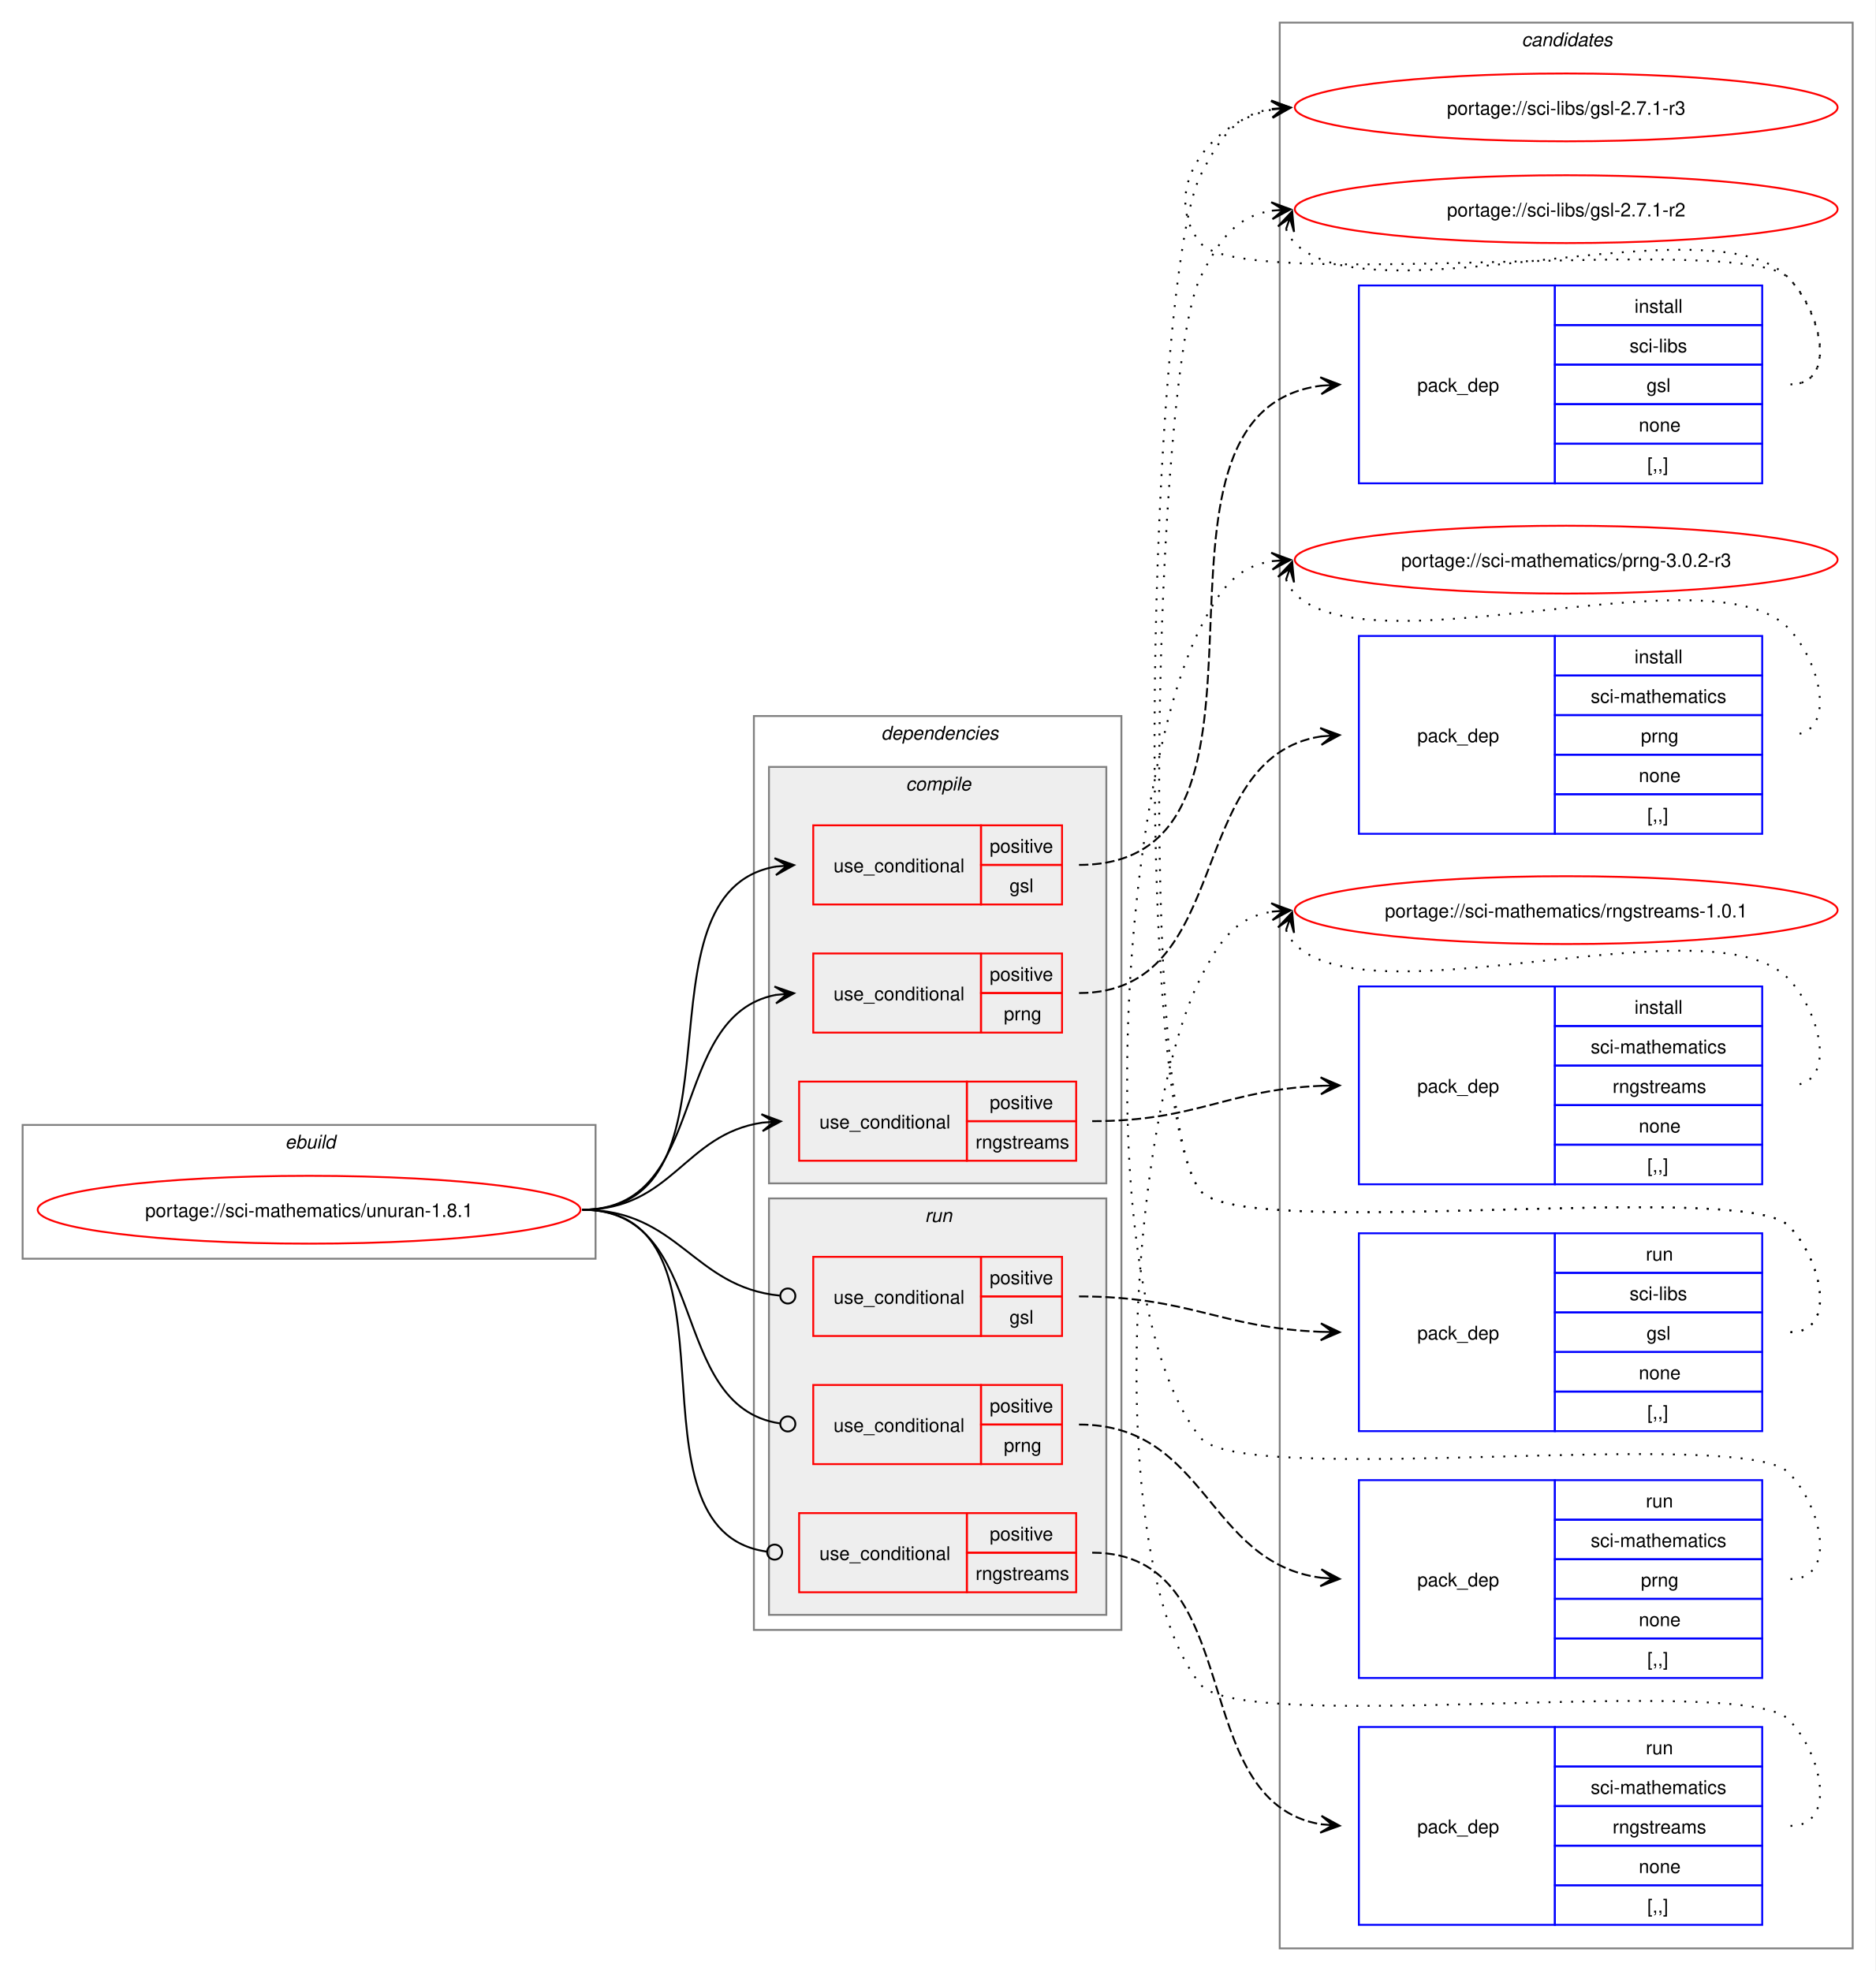
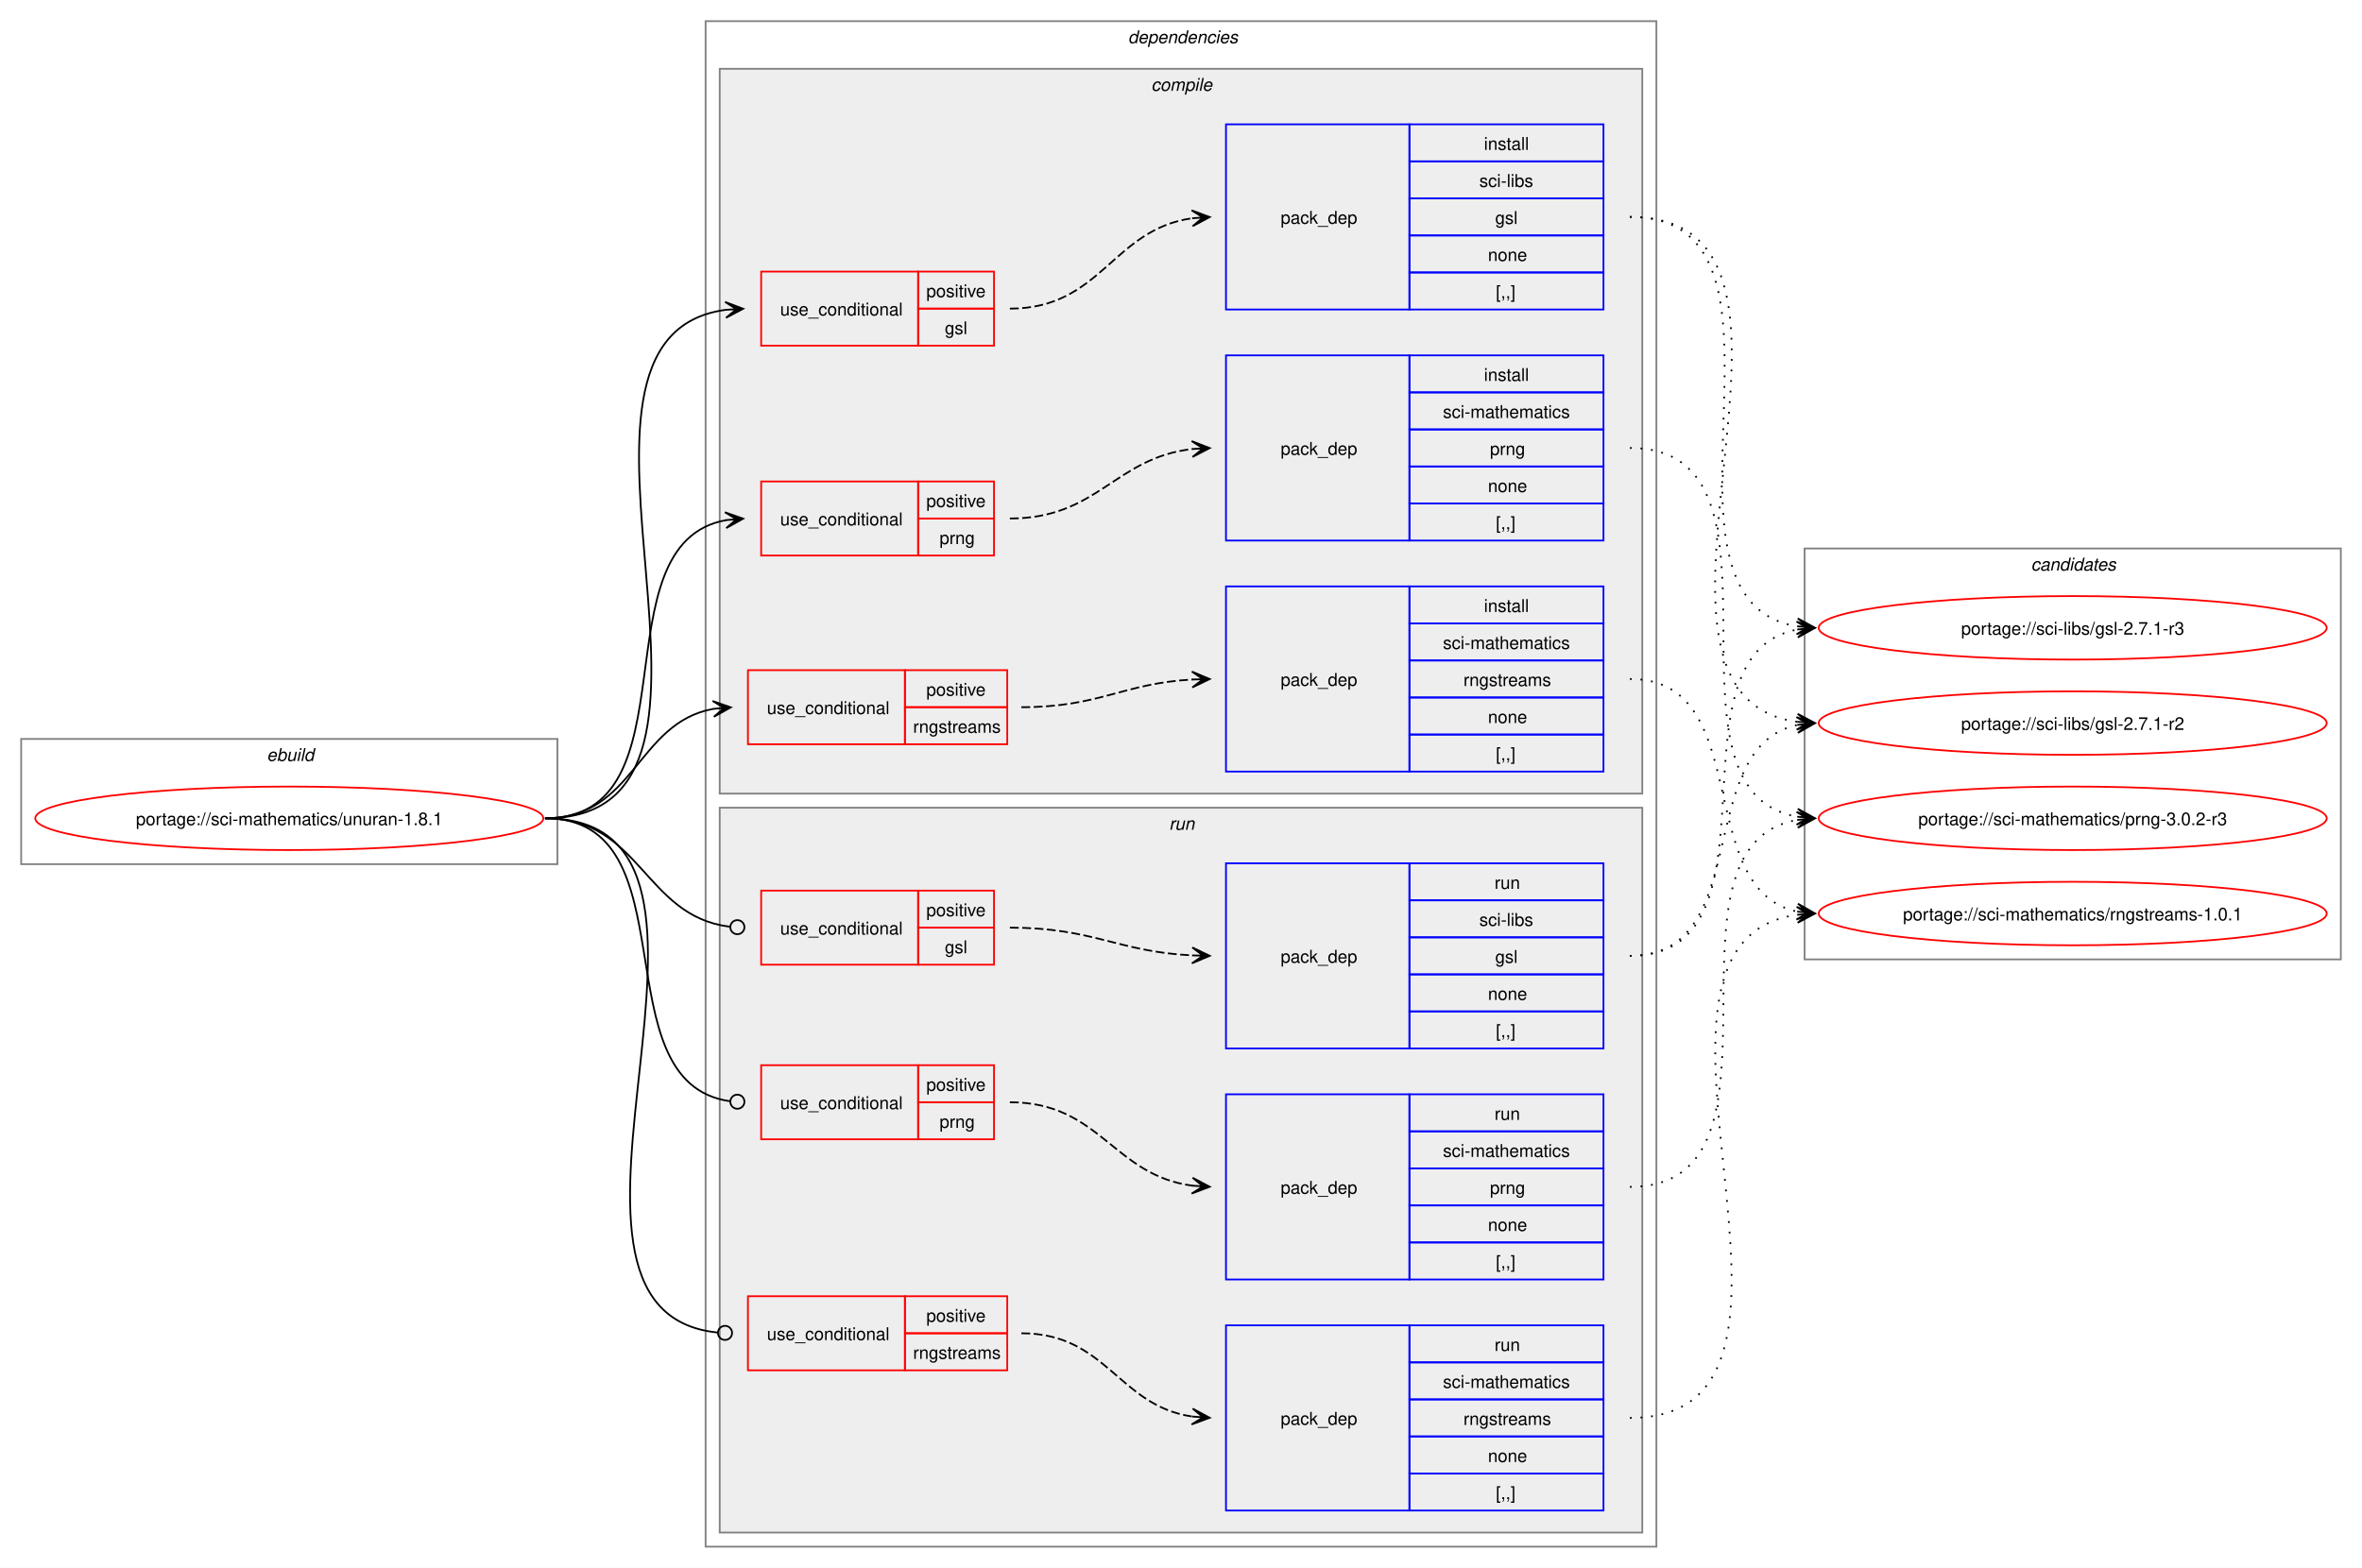
- <svg xmlns="http://www.w3.org/2000/svg" xmlns:xlink="http://www.w3.org/1999/xlink" width="995pt" height="1046pt" viewBox="0.00 0.00 995.00 1046.00">
-   <g id="graph0" class="graph" transform="scale(1 1) rotate(0) translate(4 1042)">
-     <polygon fill="white" stroke="none" points="-4,4 -4,-1042 991,-1042 991,4 -4,4" />
+ <svg xmlns="http://www.w3.org/2000/svg" xmlns:xlink="http://www.w3.org/1999/xlink" width="1339pt" height="889pt" viewBox="0.00 0.00 1339.00 889.00">
+   <g id="graph0" class="graph" transform="scale(1 1) rotate(0) translate(4 885)">
+     <polygon fill="white" stroke="none" points="-4,4 -4,-885 1335,-885 1335,4 -4,4" />
+     <g id="clust1" class="cluster">
+       <polygon fill="none" stroke="gray" points="8,-395 8,-466 312,-466 312,-395 8,-395" />
+       <text text-anchor="start" x="147.25" y="-453.5" font-family="Helvetica,sans-Serif" font-style="italic" font-size="10.00">ebuild</text>
+     </g>
+     <g id="clust2" class="cluster">
+       <polygon fill="none" stroke="gray" points="396,-8 396,-873 935,-873 935,-8 396,-8" />
+       <text text-anchor="start" x="635.5" y="-860.5" font-family="Helvetica,sans-Serif" font-style="italic" font-size="10.00">dependencies</text>
+     </g>
+     <g id="clust3" class="cluster">
+       <polygon fill="#eeeeee" stroke="gray" points="404,-435 404,-846 927,-846 927,-435 404,-435" />
+       <text text-anchor="start" x="648.62" y="-833.5" font-family="Helvetica,sans-Serif" font-style="italic" font-size="10.00">compile</text>
+     </g>
+     <g id="clust11" class="cluster">
+       <polygon fill="#eeeeee" stroke="gray" points="404,-16 404,-427 927,-427 927,-16 404,-16" />
+       <text text-anchor="start" x="658.75" y="-414.5" font-family="Helvetica,sans-Serif" font-style="italic" font-size="10.00">run</text>
+     </g>
    <g id="clust18" class="cluster">
-       <polygon fill="none" stroke="gray" points="675,-8 675,-1030 979,-1030 979,-8 675,-8" />
-       <text text-anchor="start" x="803.38" y="-1017.5" font-family="Helvetica,sans-Serif" font-style="italic" font-size="10.00">candidates</text>
-     </g>
-     <g id="clust1" class="cluster">
-       <polygon fill="none" stroke="gray" points="8,-374 8,-445 312,-445 312,-374 8,-374" />
-       <text text-anchor="start" x="147.25" y="-432.5" font-family="Helvetica,sans-Serif" font-style="italic" font-size="10.00">ebuild</text>
-     </g>
-     <g id="clust2" class="cluster">
-       <polygon fill="none" stroke="gray" points="396,-177 396,-662 591,-662 591,-177 396,-177" />
-       <text text-anchor="start" x="463.5" y="-649.5" font-family="Helvetica,sans-Serif" font-style="italic" font-size="10.00">dependencies</text>
-     </g>
-     <g id="clust11" class="cluster">
-       <polygon fill="#eeeeee" stroke="gray" points="404,-185 404,-406 583,-406 583,-185 404,-185" />
-       <text text-anchor="start" x="486.75" y="-393.5" font-family="Helvetica,sans-Serif" font-style="italic" font-size="10.00">run</text>
-     </g>
-     <g id="clust3" class="cluster">
-       <polygon fill="#eeeeee" stroke="gray" points="404,-414 404,-635 583,-635 583,-414 404,-414" />
-       <text text-anchor="start" x="476.62" y="-622.5" font-family="Helvetica,sans-Serif" font-style="italic" font-size="10.00">compile</text>
+       <polygon fill="none" stroke="gray" points="1019,-341 1019,-574 1323,-574 1323,-341 1019,-341" />
+       <text text-anchor="start" x="1147.38" y="-561.5" font-family="Helvetica,sans-Serif" font-style="italic" font-size="10.00">candidates</text>
    </g>
    <g id="node1" class="node">
      <g id="a_node1">
        <a xlink:href="../sci-mathematics/unuran-1.8.1.svg" xlink:title="portage://sci-mathematics/unuran-1.8.1">
-           <ellipse fill="none" stroke="red" cx="160" cy="-400" rx="144" ry="18" />
-           <text text-anchor="middle" x="160" y="-396.12" font-family="Helvetica,sans-Serif" font-size="10.00">portage://sci-mathematics/unuran-1.8.1</text>
+           <ellipse fill="none" stroke="red" cx="160" cy="-421" rx="144" ry="18" />
+           <text text-anchor="middle" x="160" y="-417.12" font-family="Helvetica,sans-Serif" font-size="10.00">portage://sci-mathematics/unuran-1.8.1</text>
        </a>
      </g>
    </g>
    <g id="node2" class="node">
-       <polygon fill="none" stroke="red" points="427.5,-562 427.5,-604 516.5,-604 516.5,-562 427.5,-562" />
-       <text text-anchor="start" x="438.25" y="-579.12" font-family="Helvetica,sans-Serif" font-size="10.00">use_conditional</text>
-       <polygon fill="none" stroke="red" points="516.5,-583 516.5,-604 559.5,-604 559.5,-583 516.5,-583" />
-       <text text-anchor="start" x="521.12" y="-589.5" font-family="Helvetica,sans-Serif" font-size="10.00">positive</text>
-       <polygon fill="none" stroke="red" points="516.5,-562 516.5,-583 559.5,-583 559.5,-562 516.5,-562" />
-       <text text-anchor="start" x="531.62" y="-568.5" font-family="Helvetica,sans-Serif" font-size="10.00">gsl</text>
+       <polygon fill="none" stroke="red" points="427.5,-689 427.5,-731 516.5,-731 516.5,-689 427.5,-689" />
+       <text text-anchor="start" x="438.25" y="-706.12" font-family="Helvetica,sans-Serif" font-size="10.00">use_conditional</text>
+       <polygon fill="none" stroke="red" points="516.5,-710 516.5,-731 559.5,-731 559.5,-710 516.5,-710" />
+       <text text-anchor="start" x="521.12" y="-716.5" font-family="Helvetica,sans-Serif" font-size="10.00">positive</text>
+       <polygon fill="none" stroke="red" points="516.5,-689 516.5,-710 559.5,-710 559.5,-689 516.5,-689" />
+       <text text-anchor="start" x="531.62" y="-695.5" font-family="Helvetica,sans-Serif" font-size="10.00">gsl</text>
    </g>
    <g id="edge2" class="edge">
-       <path fill="none" stroke="black" d="M305,-400C396.78,-400 328.89,-568.3 407.58,-582.1" />
-       <polygon fill="black" stroke="black" points="417.29,-582.9 406.95,-586.57 413.52,-582.59 407.32,-582.08 407.32,-582.08 407.32,-582.08 413.52,-582.59 407.69,-577.6 417.29,-582.9" />
+       <path fill="none" stroke="black" d="M305,-421C439.09,-421 289.47,-693.86 407.49,-709.32" />
+       <polygon fill="black" stroke="black" points="417.28,-709.92 407.02,-713.8 413.51,-709.69 407.3,-709.31 407.3,-709.31 407.3,-709.31 413.51,-709.69 407.58,-704.81 417.28,-709.92" />
    </g>
    <g id="node4" class="node">
-       <polygon fill="none" stroke="red" points="427.5,-494 427.5,-536 516.5,-536 516.5,-494 427.5,-494" />
-       <text text-anchor="start" x="438.25" y="-511.12" font-family="Helvetica,sans-Serif" font-size="10.00">use_conditional</text>
-       <polygon fill="none" stroke="red" points="516.5,-515 516.5,-536 559.5,-536 559.5,-515 516.5,-515" />
-       <text text-anchor="start" x="521.12" y="-521.5" font-family="Helvetica,sans-Serif" font-size="10.00">positive</text>
-       <polygon fill="none" stroke="red" points="516.5,-494 516.5,-515 559.5,-515 559.5,-494 516.5,-494" />
-       <text text-anchor="start" x="528.62" y="-500.5" font-family="Helvetica,sans-Serif" font-size="10.00">prng</text>
+       <polygon fill="none" stroke="red" points="427.5,-570 427.5,-612 516.5,-612 516.5,-570 427.5,-570" />
+       <text text-anchor="start" x="438.25" y="-587.12" font-family="Helvetica,sans-Serif" font-size="10.00">use_conditional</text>
+       <polygon fill="none" stroke="red" points="516.5,-591 516.5,-612 559.5,-612 559.5,-591 516.5,-591" />
+       <text text-anchor="start" x="521.12" y="-597.5" font-family="Helvetica,sans-Serif" font-size="10.00">positive</text>
+       <polygon fill="none" stroke="red" points="516.5,-570 516.5,-591 559.5,-591 559.5,-570 516.5,-570" />
+       <text text-anchor="start" x="528.62" y="-576.5" font-family="Helvetica,sans-Serif" font-size="10.00">prng</text>
    </g>
    <g id="edge4" class="edge">
-       <path fill="none" stroke="black" d="M305,-400C372.88,-400 349.68,-502.77 407.6,-514.01" />
-       <polygon fill="black" stroke="black" points="417.29,-514.89 406.92,-518.46 413.52,-514.55 407.33,-513.98 407.33,-513.98 407.33,-513.98 413.52,-514.55 407.74,-509.5 417.29,-514.89" />
+       <path fill="none" stroke="black" d="M305,-421C391.94,-421 333.22,-576.7 407.64,-590.09" />
+       <polygon fill="black" stroke="black" points="417.29,-590.9 406.94,-594.54 413.52,-590.58 407.32,-590.06 407.32,-590.06 407.32,-590.06 413.52,-590.58 407.7,-585.57 417.29,-590.9" />
    </g>
    <g id="node6" class="node">
-       <polygon fill="none" stroke="red" points="420,-426 420,-468 509,-468 509,-426 420,-426" />
-       <text text-anchor="start" x="430.75" y="-443.12" font-family="Helvetica,sans-Serif" font-size="10.00">use_conditional</text>
-       <polygon fill="none" stroke="red" points="509,-447 509,-468 567,-468 567,-447 509,-447" />
-       <text text-anchor="start" x="521.12" y="-453.5" font-family="Helvetica,sans-Serif" font-size="10.00">positive</text>
-       <polygon fill="none" stroke="red" points="509,-426 509,-447 567,-447 567,-426 509,-426" />
-       <text text-anchor="start" x="513.62" y="-432.5" font-family="Helvetica,sans-Serif" font-size="10.00">rngstreams</text>
+       <polygon fill="none" stroke="red" points="420,-463 420,-505 509,-505 509,-463 420,-463" />
+       <text text-anchor="start" x="430.75" y="-480.12" font-family="Helvetica,sans-Serif" font-size="10.00">use_conditional</text>
+       <polygon fill="none" stroke="red" points="509,-484 509,-505 567,-505 567,-484 509,-484" />
+       <text text-anchor="start" x="521.12" y="-490.5" font-family="Helvetica,sans-Serif" font-size="10.00">positive</text>
+       <polygon fill="none" stroke="red" points="509,-463 509,-484 567,-484 567,-463 509,-463" />
+       <text text-anchor="start" x="513.62" y="-469.5" font-family="Helvetica,sans-Serif" font-size="10.00">rngstreams</text>
    </g>
    <g id="edge6" class="edge">
-       <path fill="none" stroke="black" d="M305,-400C352.8,-400 359.02,-440.11 400.48,-446.22" />
-       <polygon fill="black" stroke="black" points="410.28,-446.91 399.99,-450.7 406.51,-446.65 400.31,-446.21 400.31,-446.21 400.31,-446.21 406.51,-446.65 400.63,-441.72 410.28,-446.91" />
+       <path fill="none" stroke="black" d="M305,-421C356.02,-421 356.7,-475.22 400.45,-483.06" />
+       <polygon fill="black" stroke="black" points="410.29,-483.9 399.94,-487.53 406.52,-483.58 400.32,-483.05 400.32,-483.05 400.32,-483.05 406.52,-483.58 400.7,-478.57 410.29,-483.9" />
    </g>
    <g id="node8" class="node">
-       <polygon fill="none" stroke="red" points="427.5,-333 427.5,-375 516.5,-375 516.5,-333 427.5,-333" />
-       <text text-anchor="start" x="438.25" y="-350.12" font-family="Helvetica,sans-Serif" font-size="10.00">use_conditional</text>
-       <polygon fill="none" stroke="red" points="516.5,-354 516.5,-375 559.5,-375 559.5,-354 516.5,-354" />
-       <text text-anchor="start" x="521.12" y="-360.5" font-family="Helvetica,sans-Serif" font-size="10.00">positive</text>
-       <polygon fill="none" stroke="red" points="516.5,-333 516.5,-354 559.5,-354 559.5,-333 516.5,-333" />
-       <text text-anchor="start" x="531.62" y="-339.5" font-family="Helvetica,sans-Serif" font-size="10.00">gsl</text>
+       <polygon fill="none" stroke="red" points="427.5,-338 427.5,-380 516.5,-380 516.5,-338 427.5,-338" />
+       <text text-anchor="start" x="438.25" y="-355.12" font-family="Helvetica,sans-Serif" font-size="10.00">use_conditional</text>
+       <polygon fill="none" stroke="red" points="516.5,-359 516.5,-380 559.5,-380 559.5,-359 516.5,-359" />
+       <text text-anchor="start" x="521.12" y="-365.5" font-family="Helvetica,sans-Serif" font-size="10.00">positive</text>
+       <polygon fill="none" stroke="red" points="516.5,-338 516.5,-359 559.5,-359 559.5,-338 516.5,-338" />
+       <text text-anchor="start" x="531.62" y="-344.5" font-family="Helvetica,sans-Serif" font-size="10.00">gsl</text>
    </g>
    <g id="edge8" class="edge">
-       <path fill="none" stroke="black" d="M305,-400C356.35,-400 363.38,-359.06 409.71,-354.43" />
-       <ellipse fill="none" stroke="black" cx="414.01" cy="-354.22" rx="4" ry="4" />
+       <path fill="none" stroke="black" d="M305,-421C359.34,-421 361,-365.6 409.58,-359.54" />
+       <ellipse fill="none" stroke="black" cx="414.01" cy="-359.27" rx="4" ry="4" />
    </g>
    <g id="node10" class="node">
-       <polygon fill="none" stroke="red" points="427.5,-265 427.5,-307 516.5,-307 516.5,-265 427.5,-265" />
-       <text text-anchor="start" x="438.25" y="-282.12" font-family="Helvetica,sans-Serif" font-size="10.00">use_conditional</text>
-       <polygon fill="none" stroke="red" points="516.5,-286 516.5,-307 559.5,-307 559.5,-286 516.5,-286" />
-       <text text-anchor="start" x="521.12" y="-292.5" font-family="Helvetica,sans-Serif" font-size="10.00">positive</text>
-       <polygon fill="none" stroke="red" points="516.5,-265 516.5,-286 559.5,-286 559.5,-265 516.5,-265" />
-       <text text-anchor="start" x="528.62" y="-271.5" font-family="Helvetica,sans-Serif" font-size="10.00">prng</text>
+       <polygon fill="none" stroke="red" points="427.5,-239 427.5,-281 516.5,-281 516.5,-239 427.5,-239" />
+       <text text-anchor="start" x="438.25" y="-256.12" font-family="Helvetica,sans-Serif" font-size="10.00">use_conditional</text>
+       <polygon fill="none" stroke="red" points="516.5,-260 516.5,-281 559.5,-281 559.5,-260 516.5,-260" />
+       <text text-anchor="start" x="521.12" y="-266.5" font-family="Helvetica,sans-Serif" font-size="10.00">positive</text>
+       <polygon fill="none" stroke="red" points="516.5,-239 516.5,-260 559.5,-260 559.5,-239 516.5,-239" />
+       <text text-anchor="start" x="528.62" y="-245.5" font-family="Helvetica,sans-Serif" font-size="10.00">prng</text>
    </g>
    <g id="edge10" class="edge">
-       <path fill="none" stroke="black" d="M305,-400C373.42,-400 349.35,-295.59 409.83,-286.61" />
-       <ellipse fill="none" stroke="black" cx="414.01" cy="-286.32" rx="4" ry="4" />
+       <path fill="none" stroke="black" d="M305,-421C389.47,-421 335.1,-271.12 409.81,-260.58" />
+       <ellipse fill="none" stroke="black" cx="414.01" cy="-260.3" rx="4" ry="4" />
    </g>
    <g id="node12" class="node">
-       <polygon fill="none" stroke="red" points="420,-197 420,-239 509,-239 509,-197 420,-197" />
-       <text text-anchor="start" x="430.75" y="-214.12" font-family="Helvetica,sans-Serif" font-size="10.00">use_conditional</text>
-       <polygon fill="none" stroke="red" points="509,-218 509,-239 567,-239 567,-218 509,-218" />
-       <text text-anchor="start" x="521.12" y="-224.5" font-family="Helvetica,sans-Serif" font-size="10.00">positive</text>
-       <polygon fill="none" stroke="red" points="509,-197 509,-218 567,-218 567,-197 509,-197" />
-       <text text-anchor="start" x="513.62" y="-203.5" font-family="Helvetica,sans-Serif" font-size="10.00">rngstreams</text>
+       <polygon fill="none" stroke="red" points="420,-108 420,-150 509,-150 509,-108 420,-108" />
+       <text text-anchor="start" x="430.75" y="-125.12" font-family="Helvetica,sans-Serif" font-size="10.00">use_conditional</text>
+       <polygon fill="none" stroke="red" points="509,-129 509,-150 567,-150 567,-129 509,-129" />
+       <text text-anchor="start" x="521.12" y="-135.5" font-family="Helvetica,sans-Serif" font-size="10.00">positive</text>
+       <polygon fill="none" stroke="red" points="509,-108 509,-129 567,-129 567,-108 509,-108" />
+       <text text-anchor="start" x="513.62" y="-114.5" font-family="Helvetica,sans-Serif" font-size="10.00">rngstreams</text>
    </g>
    <g id="edge12" class="edge">
-       <path fill="none" stroke="black" d="M305,-400C395.61,-400 322.96,-229.89 402.73,-218.59" />
-       <ellipse fill="none" stroke="black" cx="407.01" cy="-218.3" rx="4" ry="4" />
+       <path fill="none" stroke="black" d="M305,-421C440.04,-421 280.83,-141.97 402.65,-129.44" />
+       <ellipse fill="none" stroke="black" cx="407.01" cy="-129.22" rx="4" ry="4" />
    </g>
    <g id="node3" class="node">
-       <polygon fill="none" stroke="blue" points="717,-785.5 717,-890.5 821,-890.5 821,-785.5 717,-785.5" />
-       <text text-anchor="start" x="748" y="-834.12" font-family="Helvetica,sans-Serif" font-size="10.00">pack_dep</text>
-       <polygon fill="none" stroke="blue" points="821,-869.5 821,-890.5 931,-890.5 931,-869.5 821,-869.5" />
-       <text text-anchor="start" x="863.25" y="-876" font-family="Helvetica,sans-Serif" font-size="10.00">install</text>
-       <polygon fill="none" stroke="blue" points="821,-848.5 821,-869.5 931,-869.5 931,-848.5 821,-848.5" />
-       <text text-anchor="start" x="860.62" y="-855" font-family="Helvetica,sans-Serif" font-size="10.00">sci-libs</text>
-       <polygon fill="none" stroke="blue" points="821,-827.5 821,-848.5 931,-848.5 931,-827.5 821,-827.5" />
-       <text text-anchor="start" x="869.62" y="-834" font-family="Helvetica,sans-Serif" font-size="10.00">gsl</text>
-       <polygon fill="none" stroke="blue" points="821,-806.5 821,-827.5 931,-827.5 931,-806.5 821,-806.5" />
-       <text text-anchor="start" x="865.5" y="-813" font-family="Helvetica,sans-Serif" font-size="10.00">none</text>
-       <polygon fill="none" stroke="blue" points="821,-785.5 821,-806.5 931,-806.5 931,-785.5 821,-785.5" />
-       <text text-anchor="start" x="870" y="-792" font-family="Helvetica,sans-Serif" font-size="10.00">[,,]</text>
+       <polygon fill="none" stroke="blue" points="691,-709.5 691,-814.5 795,-814.5 795,-709.5 691,-709.5" />
+       <text text-anchor="start" x="722" y="-758.12" font-family="Helvetica,sans-Serif" font-size="10.00">pack_dep</text>
+       <polygon fill="none" stroke="blue" points="795,-793.5 795,-814.5 905,-814.5 905,-793.5 795,-793.5" />
+       <text text-anchor="start" x="837.25" y="-800" font-family="Helvetica,sans-Serif" font-size="10.00">install</text>
+       <polygon fill="none" stroke="blue" points="795,-772.5 795,-793.5 905,-793.5 905,-772.5 795,-772.5" />
+       <text text-anchor="start" x="834.62" y="-779" font-family="Helvetica,sans-Serif" font-size="10.00">sci-libs</text>
+       <polygon fill="none" stroke="blue" points="795,-751.5 795,-772.5 905,-772.5 905,-751.5 795,-751.5" />
+       <text text-anchor="start" x="843.62" y="-758" font-family="Helvetica,sans-Serif" font-size="10.00">gsl</text>
+       <polygon fill="none" stroke="blue" points="795,-730.5 795,-751.5 905,-751.5 905,-730.5 795,-730.5" />
+       <text text-anchor="start" x="839.5" y="-737" font-family="Helvetica,sans-Serif" font-size="10.00">none</text>
+       <polygon fill="none" stroke="blue" points="795,-709.5 795,-730.5 905,-730.5 905,-709.5 795,-709.5" />
+       <text text-anchor="start" x="844" y="-716" font-family="Helvetica,sans-Serif" font-size="10.00">[,,]</text>
    </g>
    <g id="edge1" class="edge">
-       <path fill="none" stroke="black" stroke-dasharray="5,2" d="M568.5,-583C693.77,-583 585.79,-822.79 696.94,-837.31" />
-       <polygon fill="black" stroke="black" points="706.78,-837.92 696.52,-841.8 703.01,-837.69 696.8,-837.3 696.8,-837.3 696.8,-837.3 703.01,-837.69 697.08,-832.81 706.78,-837.92" />
+       <path fill="none" stroke="black" stroke-dasharray="5,2" d="M568.5,-710C620.46,-710 626.46,-754.94 671.96,-761.26" />
+       <polygon fill="black" stroke="black" points="681.78,-761.92 671.51,-765.74 678.01,-761.67 671.81,-761.25 671.81,-761.25 671.81,-761.25 678.01,-761.67 672.11,-756.76 681.78,-761.92" />
    </g>
    <g id="node14" class="node">
      <g id="a_node14">
        <a xlink:href="../sci-libs/gsl-2.7.1-r3.svg" xlink:title="portage://sci-libs/gsl-2.7.1-r3">
-           <ellipse fill="none" stroke="red" cx="827" cy="-985" rx="144" ry="18" />
-           <text text-anchor="middle" x="827" y="-981.12" font-family="Helvetica,sans-Serif" font-size="10.00">portage://sci-libs/gsl-2.7.1-r3</text>
+           <ellipse fill="none" stroke="red" cx="1171" cy="-529" rx="144" ry="18" />
+           <text text-anchor="middle" x="1171" y="-525.12" font-family="Helvetica,sans-Serif" font-size="10.00">portage://sci-libs/gsl-2.7.1-r3</text>
        </a>
      </g>
    </g>
    <g id="edge13" class="edge">
-       <path fill="none" stroke="black" stroke-dasharray="1,5" d="M946,-838C971.12,-838 962.6,-876.59 945,-894.5 920.66,-919.27 654.83,-885.99 633,-913 610.95,-940.28 637.32,-977.25 671.27,-983.94" />
-       <polygon fill="black" stroke="black" points="680.79,-984.88 670.39,-988.38 677.02,-984.51 670.84,-983.9 670.84,-983.9 670.84,-983.9 677.02,-984.51 671.28,-979.42 680.79,-984.88" />
+       <path fill="none" stroke="black" stroke-dasharray="1,5" d="M920,-762C1029.77,-762 920.49,-545.09 1014.85,-529.84" />
+       <polygon fill="black" stroke="black" points="1024.79,-529.09 1015.15,-534.33 1021.01,-529.38 1014.81,-529.85 1014.81,-529.85 1014.81,-529.85 1021.01,-529.38 1014.47,-525.36 1024.79,-529.09" />
    </g>
    <g id="node15" class="node">
      <g id="a_node15">
        <a xlink:href="../sci-libs/gsl-2.7.1-r2.svg" xlink:title="portage://sci-libs/gsl-2.7.1-r2">
-           <ellipse fill="none" stroke="red" cx="827" cy="-931" rx="144" ry="18" />
-           <text text-anchor="middle" x="827" y="-927.12" font-family="Helvetica,sans-Serif" font-size="10.00">portage://sci-libs/gsl-2.7.1-r2</text>
+           <ellipse fill="none" stroke="red" cx="1171" cy="-475" rx="144" ry="18" />
+           <text text-anchor="middle" x="1171" y="-471.12" font-family="Helvetica,sans-Serif" font-size="10.00">portage://sci-libs/gsl-2.7.1-r2</text>
        </a>
      </g>
    </g>
    <g id="edge14" class="edge">
-       <path fill="none" stroke="black" stroke-dasharray="1,5" d="M678.37,-920.45C679.4,-917.7 681.07,-914.96 683,-913 723.96,-871.42 904.83,-936.85 945,-894.5 962.28,-876.28 971.12,-838 946,-838" />
-       <polygon fill="black" stroke="black" points="681.6,-929.85 674.09,-921.86 680.37,-926.27 678.34,-920.39 678.34,-920.39 678.34,-920.39 680.37,-926.27 682.6,-918.93 681.6,-929.85" />
+       <path fill="none" stroke="black" stroke-dasharray="1,5" d="M920,-762C1051.99,-762 899.49,-491.57 1014.81,-475.72" />
+       <polygon fill="black" stroke="black" points="1024.78,-475.08 1015.1,-480.22 1021.01,-475.32 1014.81,-475.73 1014.81,-475.73 1014.81,-475.73 1021.01,-475.32 1014.51,-471.23 1024.78,-475.08" />
    </g>
    <g id="node5" class="node">
-       <polygon fill="none" stroke="blue" points="717,-599.5 717,-704.5 821,-704.5 821,-599.5 717,-599.5" />
-       <text text-anchor="start" x="748" y="-648.12" font-family="Helvetica,sans-Serif" font-size="10.00">pack_dep</text>
-       <polygon fill="none" stroke="blue" points="821,-683.5 821,-704.5 931,-704.5 931,-683.5 821,-683.5" />
-       <text text-anchor="start" x="863.25" y="-690" font-family="Helvetica,sans-Serif" font-size="10.00">install</text>
-       <polygon fill="none" stroke="blue" points="821,-662.5 821,-683.5 931,-683.5 931,-662.5 821,-662.5" />
-       <text text-anchor="start" x="840" y="-669" font-family="Helvetica,sans-Serif" font-size="10.00">sci-mathematics</text>
-       <polygon fill="none" stroke="blue" points="821,-641.5 821,-662.5 931,-662.5 931,-641.5 821,-641.5" />
-       <text text-anchor="start" x="866.62" y="-648" font-family="Helvetica,sans-Serif" font-size="10.00">prng</text>
-       <polygon fill="none" stroke="blue" points="821,-620.5 821,-641.5 931,-641.5 931,-620.5 821,-620.5" />
-       <text text-anchor="start" x="865.5" y="-627" font-family="Helvetica,sans-Serif" font-size="10.00">none</text>
-       <polygon fill="none" stroke="blue" points="821,-599.5 821,-620.5 931,-620.5 931,-599.5 821,-599.5" />
-       <text text-anchor="start" x="870" y="-606" font-family="Helvetica,sans-Serif" font-size="10.00">[,,]</text>
+       <polygon fill="none" stroke="blue" points="691,-578.5 691,-683.5 795,-683.5 795,-578.5 691,-578.5" />
+       <text text-anchor="start" x="722" y="-627.12" font-family="Helvetica,sans-Serif" font-size="10.00">pack_dep</text>
+       <polygon fill="none" stroke="blue" points="795,-662.5 795,-683.5 905,-683.5 905,-662.5 795,-662.5" />
+       <text text-anchor="start" x="837.25" y="-669" font-family="Helvetica,sans-Serif" font-size="10.00">install</text>
+       <polygon fill="none" stroke="blue" points="795,-641.5 795,-662.5 905,-662.5 905,-641.5 795,-641.5" />
+       <text text-anchor="start" x="814" y="-648" font-family="Helvetica,sans-Serif" font-size="10.00">sci-mathematics</text>
+       <polygon fill="none" stroke="blue" points="795,-620.5 795,-641.5 905,-641.5 905,-620.5 795,-620.5" />
+       <text text-anchor="start" x="840.62" y="-627" font-family="Helvetica,sans-Serif" font-size="10.00">prng</text>
+       <polygon fill="none" stroke="blue" points="795,-599.5 795,-620.5 905,-620.5 905,-599.5 795,-599.5" />
+       <text text-anchor="start" x="839.5" y="-606" font-family="Helvetica,sans-Serif" font-size="10.00">none</text>
+       <polygon fill="none" stroke="blue" points="795,-578.5 795,-599.5 905,-599.5 905,-578.5 795,-578.5" />
+       <text text-anchor="start" x="844" y="-585" font-family="Helvetica,sans-Serif" font-size="10.00">[,,]</text>
    </g>
    <g id="edge3" class="edge">
-       <path fill="none" stroke="black" stroke-dasharray="5,2" d="M568.5,-515C651.5,-515 623.94,-639.97 697,-651.2" />
-       <polygon fill="black" stroke="black" points="706.78,-651.91 696.48,-655.67 703.01,-651.64 696.81,-651.18 696.81,-651.18 696.81,-651.18 703.01,-651.64 697.14,-646.69 706.78,-651.91" />
+       <path fill="none" stroke="black" stroke-dasharray="5,2" d="M568.5,-591C618.51,-591 627.88,-625.43 672.02,-630.4" />
+       <polygon fill="black" stroke="black" points="681.78,-630.93 671.55,-634.88 678.01,-630.73 671.8,-630.39 671.8,-630.39 671.8,-630.39 678.01,-630.73 672.04,-625.9 681.78,-630.93" />
    </g>
    <g id="node16" class="node">
      <g id="a_node16">
        <a xlink:href="../sci-mathematics/prng-3.0.2-r3.svg" xlink:title="portage://sci-mathematics/prng-3.0.2-r3">
-           <ellipse fill="none" stroke="red" cx="827" cy="-745" rx="144" ry="18" />
-           <text text-anchor="middle" x="827" y="-741.12" font-family="Helvetica,sans-Serif" font-size="10.00">portage://sci-mathematics/prng-3.0.2-r3</text>
+           <ellipse fill="none" stroke="red" cx="1171" cy="-421" rx="144" ry="18" />
+           <text text-anchor="middle" x="1171" y="-417.12" font-family="Helvetica,sans-Serif" font-size="10.00">portage://sci-mathematics/prng-3.0.2-r3</text>
        </a>
      </g>
    </g>
    <g id="edge15" class="edge">
-       <path fill="none" stroke="black" stroke-dasharray="1,5" d="M678.37,-734.45C679.4,-731.7 681.07,-728.96 683,-727 723.96,-685.42 904.83,-750.85 945,-708.5 962.28,-690.28 971.12,-652 946,-652" />
-       <polygon fill="black" stroke="black" points="681.6,-743.85 674.09,-735.86 680.37,-740.27 678.34,-734.39 678.34,-734.39 678.34,-734.39 680.37,-740.27 682.6,-732.93 681.6,-743.85" />
+       <path fill="none" stroke="black" stroke-dasharray="1,5" d="M920,-631C1020.57,-631 929,-436.69 1014.94,-421.89" />
+       <polygon fill="black" stroke="black" points="1024.79,-421.1 1015.18,-426.39 1021.02,-421.4 1014.82,-421.9 1014.82,-421.9 1014.82,-421.9 1021.02,-421.4 1014.46,-417.41 1024.79,-421.1" />
    </g>
    <g id="node7" class="node">
-       <polygon fill="none" stroke="blue" points="717,-413.5 717,-518.5 821,-518.5 821,-413.5 717,-413.5" />
-       <text text-anchor="start" x="748" y="-462.12" font-family="Helvetica,sans-Serif" font-size="10.00">pack_dep</text>
-       <polygon fill="none" stroke="blue" points="821,-497.5 821,-518.5 931,-518.5 931,-497.5 821,-497.5" />
-       <text text-anchor="start" x="863.25" y="-504" font-family="Helvetica,sans-Serif" font-size="10.00">install</text>
-       <polygon fill="none" stroke="blue" points="821,-476.5 821,-497.5 931,-497.5 931,-476.5 821,-476.5" />
-       <text text-anchor="start" x="840" y="-483" font-family="Helvetica,sans-Serif" font-size="10.00">sci-mathematics</text>
-       <polygon fill="none" stroke="blue" points="821,-455.5 821,-476.5 931,-476.5 931,-455.5 821,-455.5" />
-       <text text-anchor="start" x="851.62" y="-462" font-family="Helvetica,sans-Serif" font-size="10.00">rngstreams</text>
-       <polygon fill="none" stroke="blue" points="821,-434.5 821,-455.5 931,-455.5 931,-434.5 821,-434.5" />
-       <text text-anchor="start" x="865.5" y="-441" font-family="Helvetica,sans-Serif" font-size="10.00">none</text>
-       <polygon fill="none" stroke="blue" points="821,-413.5 821,-434.5 931,-434.5 931,-413.5 821,-413.5" />
-       <text text-anchor="start" x="870" y="-420" font-family="Helvetica,sans-Serif" font-size="10.00">[,,]</text>
+       <polygon fill="none" stroke="blue" points="691,-447.5 691,-552.5 795,-552.5 795,-447.5 691,-447.5" />
+       <text text-anchor="start" x="722" y="-496.12" font-family="Helvetica,sans-Serif" font-size="10.00">pack_dep</text>
+       <polygon fill="none" stroke="blue" points="795,-531.5 795,-552.5 905,-552.5 905,-531.5 795,-531.5" />
+       <text text-anchor="start" x="837.25" y="-538" font-family="Helvetica,sans-Serif" font-size="10.00">install</text>
+       <polygon fill="none" stroke="blue" points="795,-510.5 795,-531.5 905,-531.5 905,-510.5 795,-510.5" />
+       <text text-anchor="start" x="814" y="-517" font-family="Helvetica,sans-Serif" font-size="10.00">sci-mathematics</text>
+       <polygon fill="none" stroke="blue" points="795,-489.5 795,-510.5 905,-510.5 905,-489.5 795,-489.5" />
+       <text text-anchor="start" x="825.62" y="-496" font-family="Helvetica,sans-Serif" font-size="10.00">rngstreams</text>
+       <polygon fill="none" stroke="blue" points="795,-468.5 795,-489.5 905,-489.5 905,-468.5 795,-468.5" />
+       <text text-anchor="start" x="839.5" y="-475" font-family="Helvetica,sans-Serif" font-size="10.00">none</text>
+       <polygon fill="none" stroke="blue" points="795,-447.5 795,-468.5 905,-468.5 905,-447.5 795,-447.5" />
+       <text text-anchor="start" x="844" y="-454" font-family="Helvetica,sans-Serif" font-size="10.00">[,,]</text>
    </g>
    <g id="edge5" class="edge">
-       <path fill="none" stroke="black" stroke-dasharray="5,2" d="M575.5,-447C631.16,-447 646.58,-463.63 697.05,-465.77" />
-       <polygon fill="black" stroke="black" points="706.78,-465.97 696.69,-470.27 703,-465.9 696.78,-465.77 696.78,-465.77 696.78,-465.77 703,-465.9 696.88,-461.27 706.78,-465.97" />
+       <path fill="none" stroke="black" stroke-dasharray="5,2" d="M575,-484C619.64,-484 632.48,-497.54 672.03,-499.71" />
+       <polygon fill="black" stroke="black" points="681.78,-499.97 671.67,-504.2 678,-499.87 671.79,-499.7 671.79,-499.7 671.79,-499.7 678,-499.87 671.91,-495.2 681.78,-499.97" />
    </g>
    <g id="node17" class="node">
      <g id="a_node17">
        <a xlink:href="../sci-mathematics/rngstreams-1.0.1.svg" xlink:title="portage://sci-mathematics/rngstreams-1.0.1">
-           <ellipse fill="none" stroke="red" cx="827" cy="-559" rx="144" ry="18" />
-           <text text-anchor="middle" x="827" y="-555.12" font-family="Helvetica,sans-Serif" font-size="10.00">portage://sci-mathematics/rngstreams-1.0.1</text>
+           <ellipse fill="none" stroke="red" cx="1171" cy="-367" rx="144" ry="18" />
+           <text text-anchor="middle" x="1171" y="-363.12" font-family="Helvetica,sans-Serif" font-size="10.00">portage://sci-mathematics/rngstreams-1.0.1</text>
        </a>
      </g>
    </g>
    <g id="edge16" class="edge">
-       <path fill="none" stroke="black" stroke-dasharray="1,5" d="M678.37,-548.45C679.4,-545.7 681.07,-542.96 683,-541 723.96,-499.42 904.83,-564.85 945,-522.5 962.28,-504.28 971.12,-466 946,-466" />
-       <polygon fill="black" stroke="black" points="681.6,-557.85 674.09,-549.86 680.37,-554.27 678.34,-548.39 678.34,-548.39 678.34,-548.39 680.37,-554.27 682.6,-546.93 681.6,-557.85" />
+       <path fill="none" stroke="black" stroke-dasharray="1,5" d="M920,-500C991.6,-500 954.84,-380.66 1015.01,-368.07" />
+       <polygon fill="black" stroke="black" points="1024.79,-367.12 1015.27,-372.57 1021.02,-367.48 1014.83,-368.09 1014.83,-368.09 1014.83,-368.09 1021.02,-367.48 1014.4,-363.61 1024.79,-367.12" />
    </g>
    <g id="node9" class="node">
-       <polygon fill="none" stroke="blue" points="717,-282.5 717,-387.5 821,-387.5 821,-282.5 717,-282.5" />
-       <text text-anchor="start" x="748" y="-331.12" font-family="Helvetica,sans-Serif" font-size="10.00">pack_dep</text>
-       <polygon fill="none" stroke="blue" points="821,-366.5 821,-387.5 931,-387.5 931,-366.5 821,-366.5" />
-       <text text-anchor="start" x="869.25" y="-373" font-family="Helvetica,sans-Serif" font-size="10.00">run</text>
-       <polygon fill="none" stroke="blue" points="821,-345.5 821,-366.5 931,-366.5 931,-345.5 821,-345.5" />
-       <text text-anchor="start" x="860.62" y="-352" font-family="Helvetica,sans-Serif" font-size="10.00">sci-libs</text>
-       <polygon fill="none" stroke="blue" points="821,-324.5 821,-345.5 931,-345.5 931,-324.5 821,-324.5" />
-       <text text-anchor="start" x="869.62" y="-331" font-family="Helvetica,sans-Serif" font-size="10.00">gsl</text>
-       <polygon fill="none" stroke="blue" points="821,-303.5 821,-324.5 931,-324.5 931,-303.5 821,-303.5" />
-       <text text-anchor="start" x="865.5" y="-310" font-family="Helvetica,sans-Serif" font-size="10.00">none</text>
-       <polygon fill="none" stroke="blue" points="821,-282.5 821,-303.5 931,-303.5 931,-282.5 821,-282.5" />
-       <text text-anchor="start" x="870" y="-289" font-family="Helvetica,sans-Serif" font-size="10.00">[,,]</text>
+       <polygon fill="none" stroke="blue" points="691,-290.5 691,-395.5 795,-395.5 795,-290.5 691,-290.5" />
+       <text text-anchor="start" x="722" y="-339.12" font-family="Helvetica,sans-Serif" font-size="10.00">pack_dep</text>
+       <polygon fill="none" stroke="blue" points="795,-374.5 795,-395.5 905,-395.5 905,-374.5 795,-374.5" />
+       <text text-anchor="start" x="843.25" y="-381" font-family="Helvetica,sans-Serif" font-size="10.00">run</text>
+       <polygon fill="none" stroke="blue" points="795,-353.5 795,-374.5 905,-374.5 905,-353.5 795,-353.5" />
+       <text text-anchor="start" x="834.62" y="-360" font-family="Helvetica,sans-Serif" font-size="10.00">sci-libs</text>
+       <polygon fill="none" stroke="blue" points="795,-332.5 795,-353.5 905,-353.5 905,-332.5 795,-332.5" />
+       <text text-anchor="start" x="843.62" y="-339" font-family="Helvetica,sans-Serif" font-size="10.00">gsl</text>
+       <polygon fill="none" stroke="blue" points="795,-311.5 795,-332.5 905,-332.5 905,-311.5 795,-311.5" />
+       <text text-anchor="start" x="839.5" y="-318" font-family="Helvetica,sans-Serif" font-size="10.00">none</text>
+       <polygon fill="none" stroke="blue" points="795,-290.5 795,-311.5 905,-311.5 905,-290.5 795,-290.5" />
+       <text text-anchor="start" x="844" y="-297" font-family="Helvetica,sans-Serif" font-size="10.00">[,,]</text>
    </g>
    <g id="edge7" class="edge">
-       <path fill="none" stroke="black" stroke-dasharray="5,2" d="M568.5,-354C627.16,-354 643.44,-337.3 696.81,-335.21" />
-       <polygon fill="black" stroke="black" points="706.78,-335.02 696.87,-339.71 703,-335.1 696.78,-335.21 696.78,-335.21 696.78,-335.21 703,-335.1 696.7,-330.71 706.78,-335.02" />
+       <path fill="none" stroke="black" stroke-dasharray="5,2" d="M568.5,-359C615.97,-359 629.6,-345.34 671.91,-343.26" />
+       <polygon fill="black" stroke="black" points="681.78,-343.03 671.89,-347.77 678,-343.12 671.78,-343.27 671.78,-343.27 671.78,-343.27 678,-343.12 671.68,-338.77 681.78,-343.03" />
    </g>
    <g id="edge17" class="edge">
-       <path fill="none" stroke="black" stroke-dasharray="1,5" d="M946,-335C971.12,-335 962.6,-373.59 945,-391.5 920.66,-416.27 654.83,-382.99 633,-410 595.35,-456.57 605.95,-895.57 633,-949 643.39,-969.53 652.02,-981.2 671.04,-984.21" />
-       <polygon fill="black" stroke="black" points="680.78,-984.91 670.49,-988.68 677.01,-984.64 670.81,-984.2 670.81,-984.2 670.81,-984.2 677.01,-984.64 671.13,-979.71 680.78,-984.91" />
+       <path fill="none" stroke="black" stroke-dasharray="1,5" d="M920,-343C1011.25,-343 937.46,-514.06 1015.17,-528.09" />
+       <polygon fill="black" stroke="black" points="1024.79,-528.9 1014.44,-532.54 1021.02,-528.58 1014.82,-528.06 1014.82,-528.06 1014.82,-528.06 1021.02,-528.58 1015.2,-523.57 1024.79,-528.9" />
    </g>
    <g id="edge18" class="edge">
-       <path fill="none" stroke="black" stroke-dasharray="1,5" d="M946,-335C971.12,-335 962.6,-373.59 945,-391.5 920.66,-416.27 654.83,-382.99 633,-410 599.12,-451.91 608.66,-846.92 633,-895 643.39,-915.53 652.02,-927.2 671.04,-930.21" />
-       <polygon fill="black" stroke="black" points="680.78,-930.91 670.49,-934.68 677.01,-930.64 670.81,-930.2 670.81,-930.2 670.81,-930.2 677.01,-930.64 671.13,-925.71 680.78,-930.91" />
+       <path fill="none" stroke="black" stroke-dasharray="1,5" d="M920,-343C991.27,-343 955.12,-461.45 1015.06,-473.94" />
+       <polygon fill="black" stroke="black" points="1024.79,-474.88 1014.4,-478.39 1021.02,-474.52 1014.83,-473.92 1014.83,-473.92 1014.83,-473.92 1021.02,-474.52 1015.27,-469.44 1024.79,-474.88" />
    </g>
    <g id="node11" class="node">
-       <polygon fill="none" stroke="blue" points="717,-151.5 717,-256.5 821,-256.5 821,-151.5 717,-151.5" />
-       <text text-anchor="start" x="748" y="-200.12" font-family="Helvetica,sans-Serif" font-size="10.00">pack_dep</text>
-       <polygon fill="none" stroke="blue" points="821,-235.5 821,-256.5 931,-256.5 931,-235.5 821,-235.5" />
-       <text text-anchor="start" x="869.25" y="-242" font-family="Helvetica,sans-Serif" font-size="10.00">run</text>
-       <polygon fill="none" stroke="blue" points="821,-214.5 821,-235.5 931,-235.5 931,-214.5 821,-214.5" />
-       <text text-anchor="start" x="840" y="-221" font-family="Helvetica,sans-Serif" font-size="10.00">sci-mathematics</text>
-       <polygon fill="none" stroke="blue" points="821,-193.5 821,-214.5 931,-214.5 931,-193.5 821,-193.5" />
-       <text text-anchor="start" x="866.62" y="-200" font-family="Helvetica,sans-Serif" font-size="10.00">prng</text>
-       <polygon fill="none" stroke="blue" points="821,-172.5 821,-193.5 931,-193.5 931,-172.5 821,-172.5" />
-       <text text-anchor="start" x="865.5" y="-179" font-family="Helvetica,sans-Serif" font-size="10.00">none</text>
-       <polygon fill="none" stroke="blue" points="821,-151.5 821,-172.5 931,-172.5 931,-151.5 821,-151.5" />
-       <text text-anchor="start" x="870" y="-158" font-family="Helvetica,sans-Serif" font-size="10.00">[,,]</text>
+       <polygon fill="none" stroke="blue" points="691,-159.5 691,-264.5 795,-264.5 795,-159.5 691,-159.5" />
+       <text text-anchor="start" x="722" y="-208.12" font-family="Helvetica,sans-Serif" font-size="10.00">pack_dep</text>
+       <polygon fill="none" stroke="blue" points="795,-243.5 795,-264.5 905,-264.5 905,-243.5 795,-243.5" />
+       <text text-anchor="start" x="843.25" y="-250" font-family="Helvetica,sans-Serif" font-size="10.00">run</text>
+       <polygon fill="none" stroke="blue" points="795,-222.5 795,-243.5 905,-243.5 905,-222.5 795,-222.5" />
+       <text text-anchor="start" x="814" y="-229" font-family="Helvetica,sans-Serif" font-size="10.00">sci-mathematics</text>
+       <polygon fill="none" stroke="blue" points="795,-201.5 795,-222.5 905,-222.5 905,-201.5 795,-201.5" />
+       <text text-anchor="start" x="840.62" y="-208" font-family="Helvetica,sans-Serif" font-size="10.00">prng</text>
+       <polygon fill="none" stroke="blue" points="795,-180.5 795,-201.5 905,-201.5 905,-180.5 795,-180.5" />
+       <text text-anchor="start" x="839.5" y="-187" font-family="Helvetica,sans-Serif" font-size="10.00">none</text>
+       <polygon fill="none" stroke="blue" points="795,-159.5 795,-180.5 905,-180.5 905,-159.5 795,-159.5" />
+       <text text-anchor="start" x="844" y="-166" font-family="Helvetica,sans-Serif" font-size="10.00">[,,]</text>
    </g>
    <g id="edge9" class="edge">
-       <path fill="none" stroke="black" stroke-dasharray="5,2" d="M568.5,-286C636.48,-286 636.33,-212.72 696.86,-204.71" />
-       <polygon fill="black" stroke="black" points="706.78,-204.08 697.09,-209.2 703.01,-204.32 696.8,-204.71 696.8,-204.71 696.8,-204.71 703.01,-204.32 696.52,-200.22 706.78,-204.08" />
+       <path fill="none" stroke="black" stroke-dasharray="5,2" d="M568.5,-260C619.8,-260 626.99,-218.51 672.08,-212.68" />
+       <polygon fill="black" stroke="black" points="681.78,-212.08 672.08,-217.19 678.01,-212.31 671.8,-212.7 671.8,-212.7 671.8,-212.7 678.01,-212.31 671.52,-208.2 681.78,-212.08" />
    </g>
    <g id="edge19" class="edge">
-       <path fill="none" stroke="black" stroke-dasharray="1,5" d="M946,-204C971.12,-204 962.6,-242.59 945,-260.5 920.66,-285.27 654.83,-251.99 633,-279 572.93,-353.31 589.85,-623.74 633,-709 643.39,-729.53 652.02,-741.2 671.04,-744.21" />
-       <polygon fill="black" stroke="black" points="680.78,-744.91 670.49,-748.68 677.01,-744.64 670.81,-744.2 670.81,-744.2 670.81,-744.2 677.01,-744.64 671.13,-739.71 680.78,-744.91" />
+       <path fill="none" stroke="black" stroke-dasharray="1,5" d="M920,-212C1020.19,-212 929.34,-405.38 1014.98,-420.11" />
+       <polygon fill="black" stroke="black" points="1024.79,-420.9 1014.46,-424.59 1021.02,-420.6 1014.82,-420.1 1014.82,-420.1 1014.82,-420.1 1021.02,-420.6 1015.18,-415.62 1024.79,-420.9" />
    </g>
    <g id="node13" class="node">
-       <polygon fill="none" stroke="blue" points="717,-20.5 717,-125.5 821,-125.5 821,-20.5 717,-20.5" />
-       <text text-anchor="start" x="748" y="-69.12" font-family="Helvetica,sans-Serif" font-size="10.00">pack_dep</text>
-       <polygon fill="none" stroke="blue" points="821,-104.5 821,-125.5 931,-125.5 931,-104.5 821,-104.5" />
-       <text text-anchor="start" x="869.25" y="-111" font-family="Helvetica,sans-Serif" font-size="10.00">run</text>
-       <polygon fill="none" stroke="blue" points="821,-83.5 821,-104.5 931,-104.5 931,-83.5 821,-83.5" />
-       <text text-anchor="start" x="840" y="-90" font-family="Helvetica,sans-Serif" font-size="10.00">sci-mathematics</text>
-       <polygon fill="none" stroke="blue" points="821,-62.5 821,-83.5 931,-83.5 931,-62.5 821,-62.5" />
-       <text text-anchor="start" x="851.62" y="-69" font-family="Helvetica,sans-Serif" font-size="10.00">rngstreams</text>
-       <polygon fill="none" stroke="blue" points="821,-41.5 821,-62.5 931,-62.5 931,-41.5 821,-41.5" />
-       <text text-anchor="start" x="865.5" y="-48" font-family="Helvetica,sans-Serif" font-size="10.00">none</text>
-       <polygon fill="none" stroke="blue" points="821,-20.5 821,-41.5 931,-41.5 931,-20.5 821,-20.5" />
-       <text text-anchor="start" x="870" y="-27" font-family="Helvetica,sans-Serif" font-size="10.00">[,,]</text>
+       <polygon fill="none" stroke="blue" points="691,-28.5 691,-133.5 795,-133.5 795,-28.5 691,-28.5" />
+       <text text-anchor="start" x="722" y="-77.12" font-family="Helvetica,sans-Serif" font-size="10.00">pack_dep</text>
+       <polygon fill="none" stroke="blue" points="795,-112.5 795,-133.5 905,-133.5 905,-112.5 795,-112.5" />
+       <text text-anchor="start" x="843.25" y="-119" font-family="Helvetica,sans-Serif" font-size="10.00">run</text>
+       <polygon fill="none" stroke="blue" points="795,-91.5 795,-112.5 905,-112.5 905,-91.5 795,-91.5" />
+       <text text-anchor="start" x="814" y="-98" font-family="Helvetica,sans-Serif" font-size="10.00">sci-mathematics</text>
+       <polygon fill="none" stroke="blue" points="795,-70.5 795,-91.5 905,-91.5 905,-70.5 795,-70.5" />
+       <text text-anchor="start" x="825.62" y="-77" font-family="Helvetica,sans-Serif" font-size="10.00">rngstreams</text>
+       <polygon fill="none" stroke="blue" points="795,-49.5 795,-70.5 905,-70.5 905,-49.5 795,-49.5" />
+       <text text-anchor="start" x="839.5" y="-56" font-family="Helvetica,sans-Serif" font-size="10.00">none</text>
+       <polygon fill="none" stroke="blue" points="795,-28.5 795,-49.5 905,-49.5 905,-28.5 795,-28.5" />
+       <text text-anchor="start" x="844" y="-35" font-family="Helvetica,sans-Serif" font-size="10.00">[,,]</text>
    </g>
    <g id="edge11" class="edge">
-       <path fill="none" stroke="black" stroke-dasharray="5,2" d="M575.5,-218C658.88,-218 624.22,-85.73 697,-73.85" />
-       <polygon fill="black" stroke="black" points="706.79,-73.09 697.16,-78.35 703.01,-73.39 696.82,-73.87 696.82,-73.87 696.82,-73.87 703.01,-73.39 696.47,-69.38 706.79,-73.09" />
+       <path fill="none" stroke="black" stroke-dasharray="5,2" d="M575,-129C623.53,-129 629.74,-88.03 671.82,-81.79" />
+       <polygon fill="black" stroke="black" points="681.78,-81.09 672.13,-86.28 678.01,-81.35 671.81,-81.79 671.81,-81.79 671.81,-81.79 678.01,-81.35 671.49,-77.3 681.78,-81.09" />
    </g>
    <g id="edge20" class="edge">
-       <path fill="none" stroke="black" stroke-dasharray="1,5" d="M946,-73C971.12,-73 962.6,-111.59 945,-129.5 920.66,-154.27 654.83,-120.99 633,-148 580.61,-212.81 595.36,-448.65 633,-523 643.39,-543.53 652.02,-555.2 671.04,-558.21" />
-       <polygon fill="black" stroke="black" points="680.78,-558.91 670.49,-562.68 677.01,-558.64 670.81,-558.2 670.81,-558.2 670.81,-558.2 677.01,-558.64 671.13,-553.71 680.78,-558.91" />
+       <path fill="none" stroke="black" stroke-dasharray="1,5" d="M920,-81C1051.59,-81 899.86,-350.49 1014.84,-366.28" />
+       <polygon fill="black" stroke="black" points="1024.78,-366.92 1014.51,-370.77 1021.01,-366.68 1014.8,-366.28 1014.8,-366.28 1014.8,-366.28 1021.01,-366.68 1015.1,-361.78 1024.78,-366.92" />
    </g>
  </g>
</svg>
